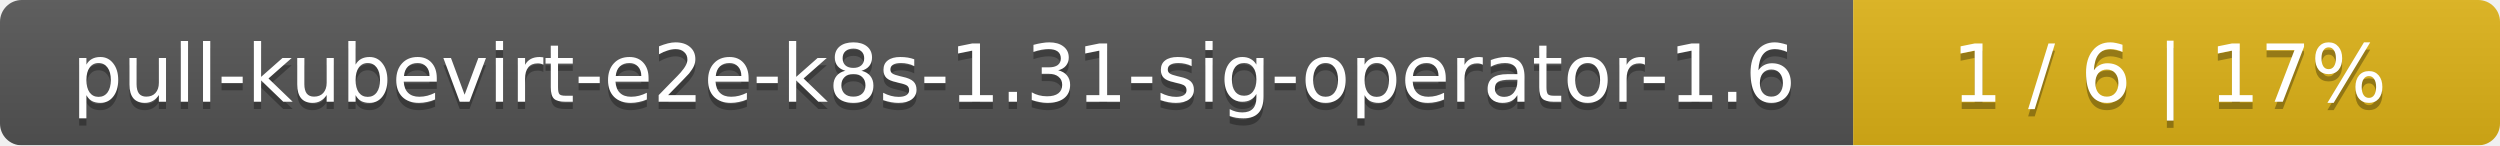
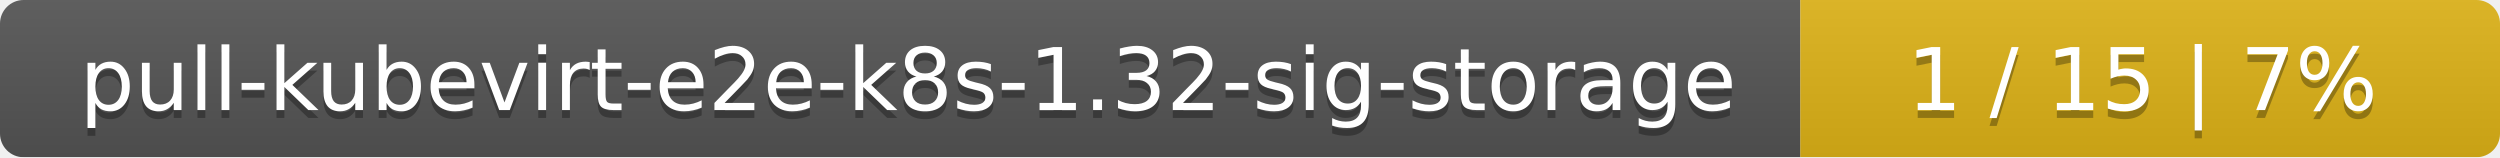
- <svg xmlns="http://www.w3.org/2000/svg" width="344" height="20">
+ <svg xmlns="http://www.w3.org/2000/svg" width="318" height="20">
  <linearGradient id="smooth" x2="0" y2="100%">
    <stop offset="0" stop-color="#bbb" stop-opacity=".1" />
    <stop offset="1" stop-opacity=".1" />
  </linearGradient>
  <mask id="round">
-     <rect width="344" height="20" rx="3" fill="#fff" />
+     <rect width="318" height="20" rx="3" fill="#fff" />
  </mask>
  <g mask="url(#round)">
-     <rect width="255" height="20" fill="#555" />
-     <rect x="255" width="89" height="20" fill="#dfb317" />
-     <rect width="344" height="20" fill="url(#smooth)" />
+     <rect width="229" height="20" fill="#555" />
+     <rect x="229" width="89" height="20" fill="#dfb317" />
+     <rect width="318" height="20" fill="url(#smooth)" />
  </g>
  <g fill="#fff" text-anchor="middle" font-family="DejaVu Sans,Verdana,Geneva,sans-serif" font-size="11">
-     <text x="128.5" y="15" fill="#010101" fill-opacity=".3">pull-kubevirt-e2e-k8s-1.31-sig-operator-1.6</text>
-     <text x="128.5" y="14">pull-kubevirt-e2e-k8s-1.31-sig-operator-1.6</text>
-     <text x="298.5" y="15" fill="#010101" fill-opacity=".3">1 / 6    |    17%</text>
-     <text x="298.5" y="14">1 / 6    |    17%</text>
+     <text x="115.5" y="15" fill="#010101" fill-opacity=".3">pull-kubevirt-e2e-k8s-1.32-sig-storage</text>
+     <text x="115.5" y="14">pull-kubevirt-e2e-k8s-1.32-sig-storage</text>
+     <text x="272.5" y="15" fill="#010101" fill-opacity=".3">1 / 15    |    7%</text>
+     <text x="272.5" y="14">1 / 15    |    7%</text>
  </g>
</svg>
